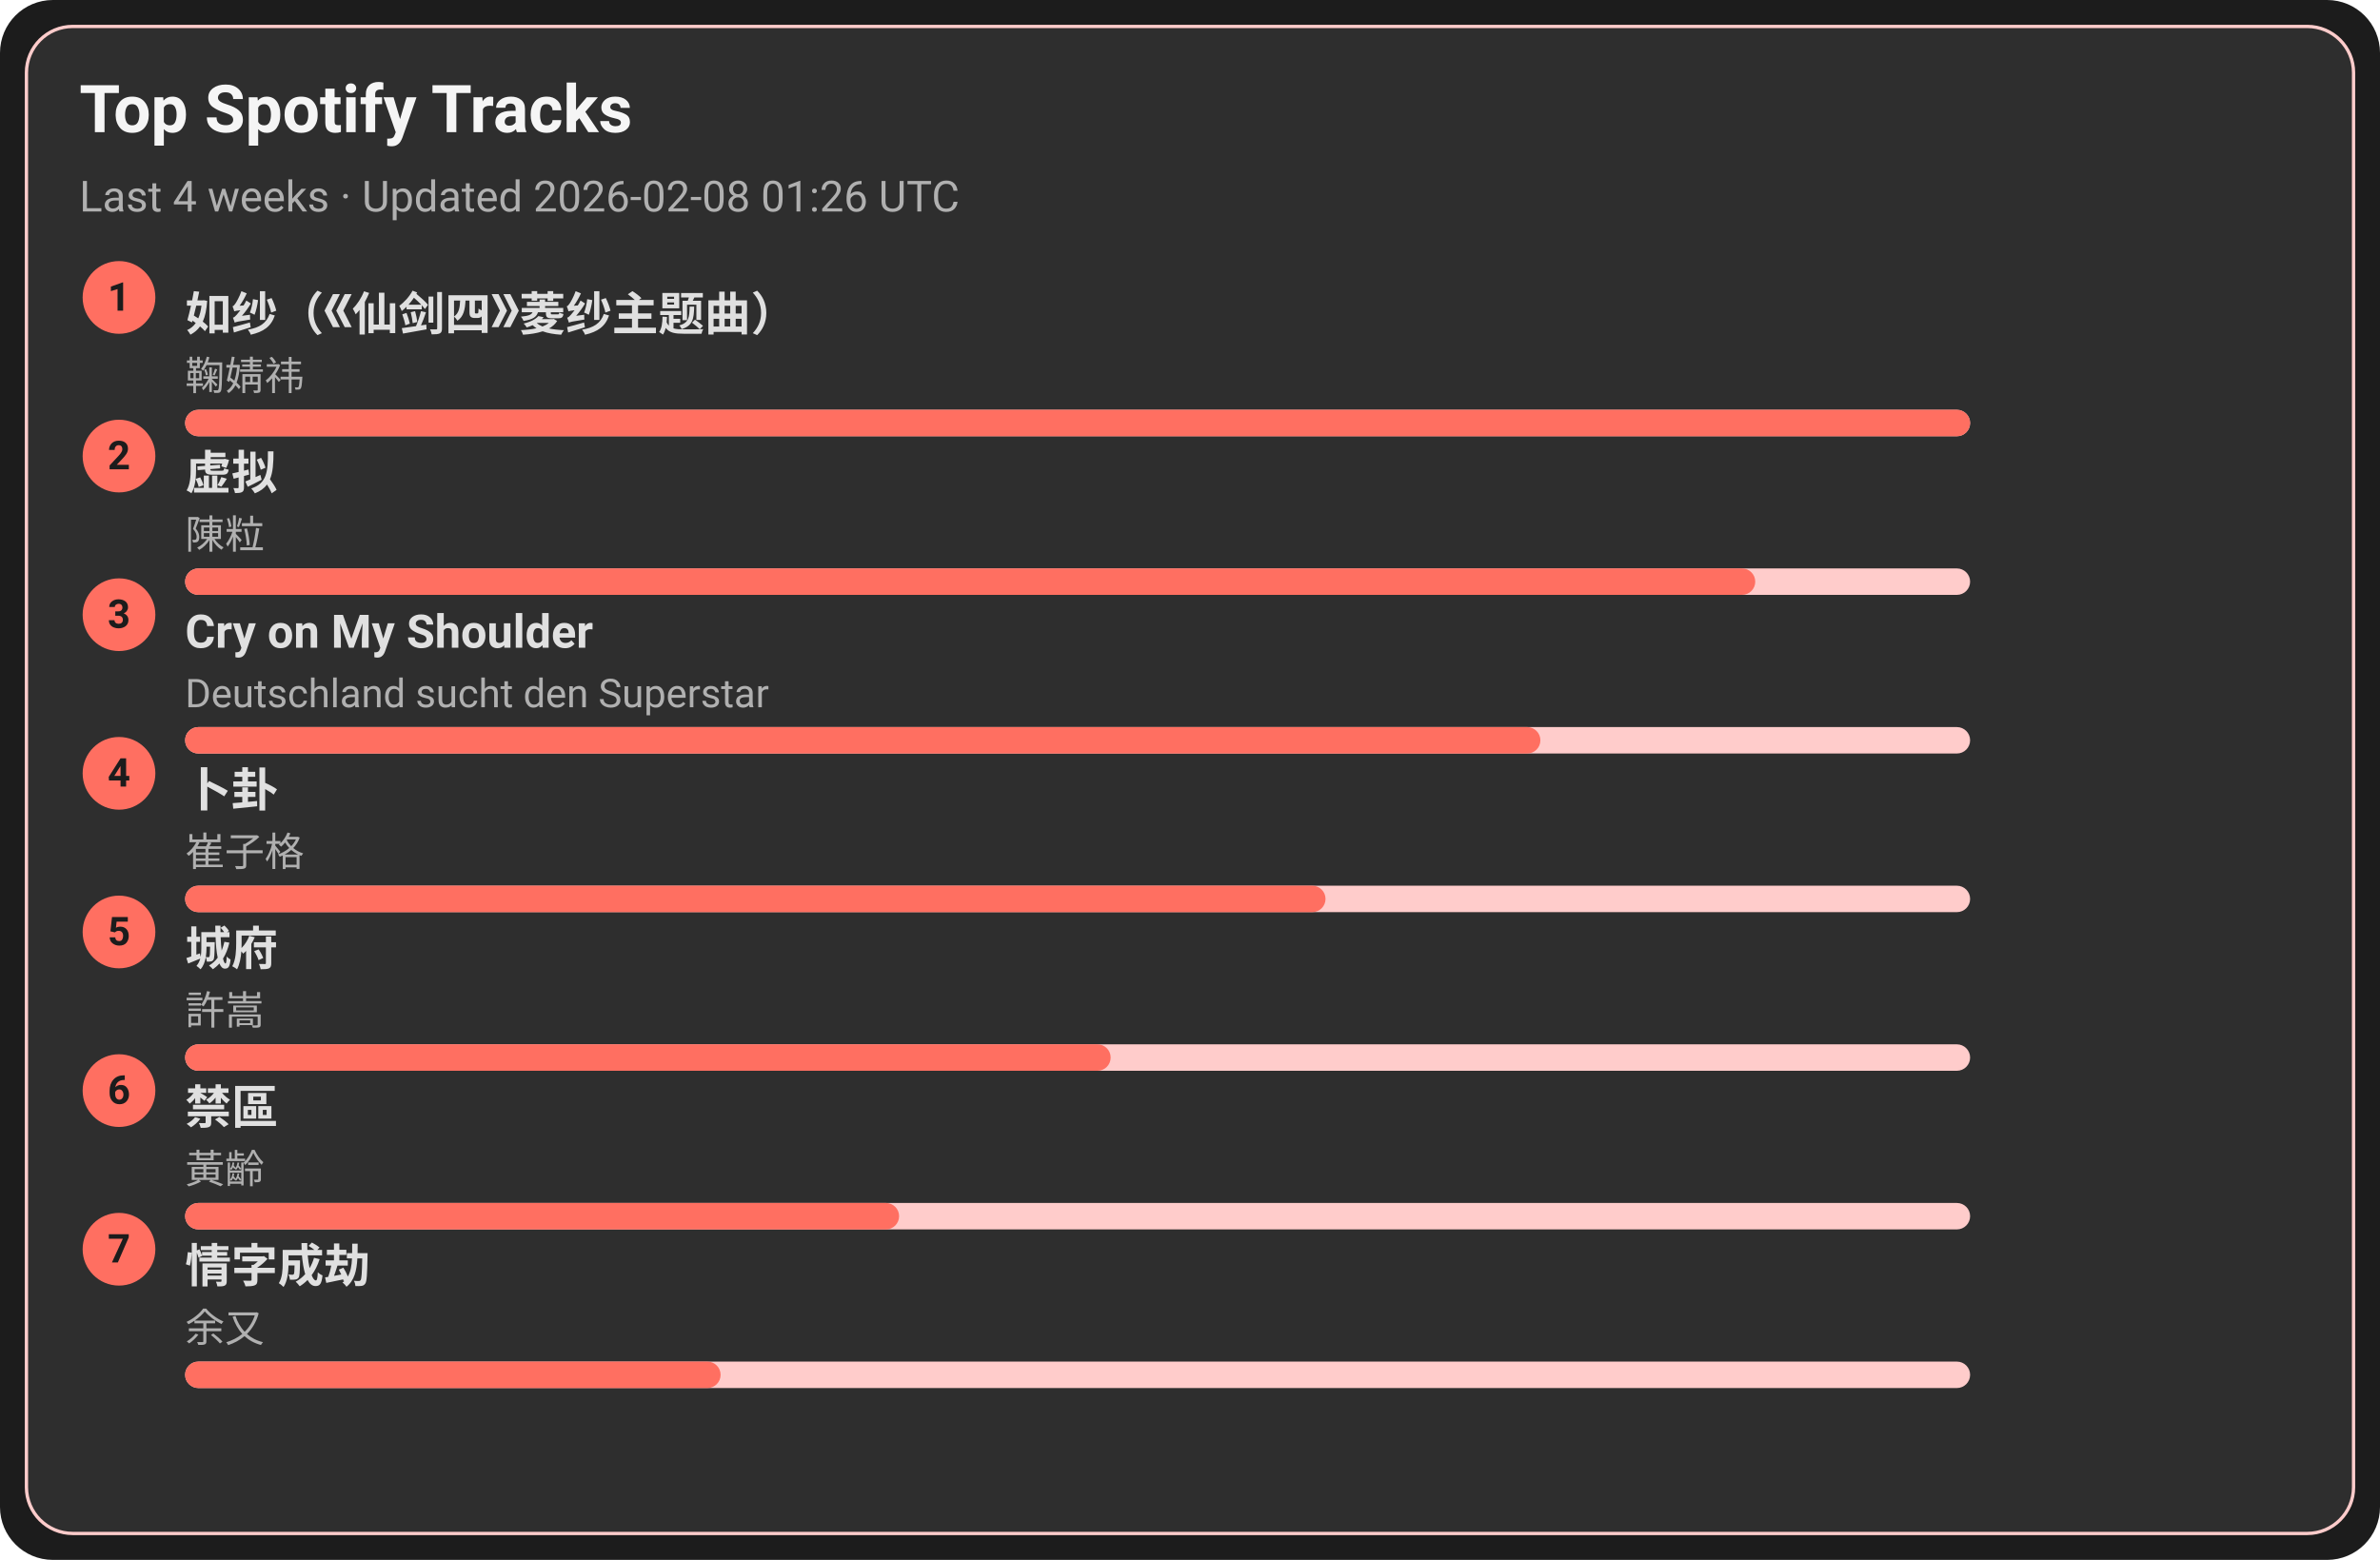
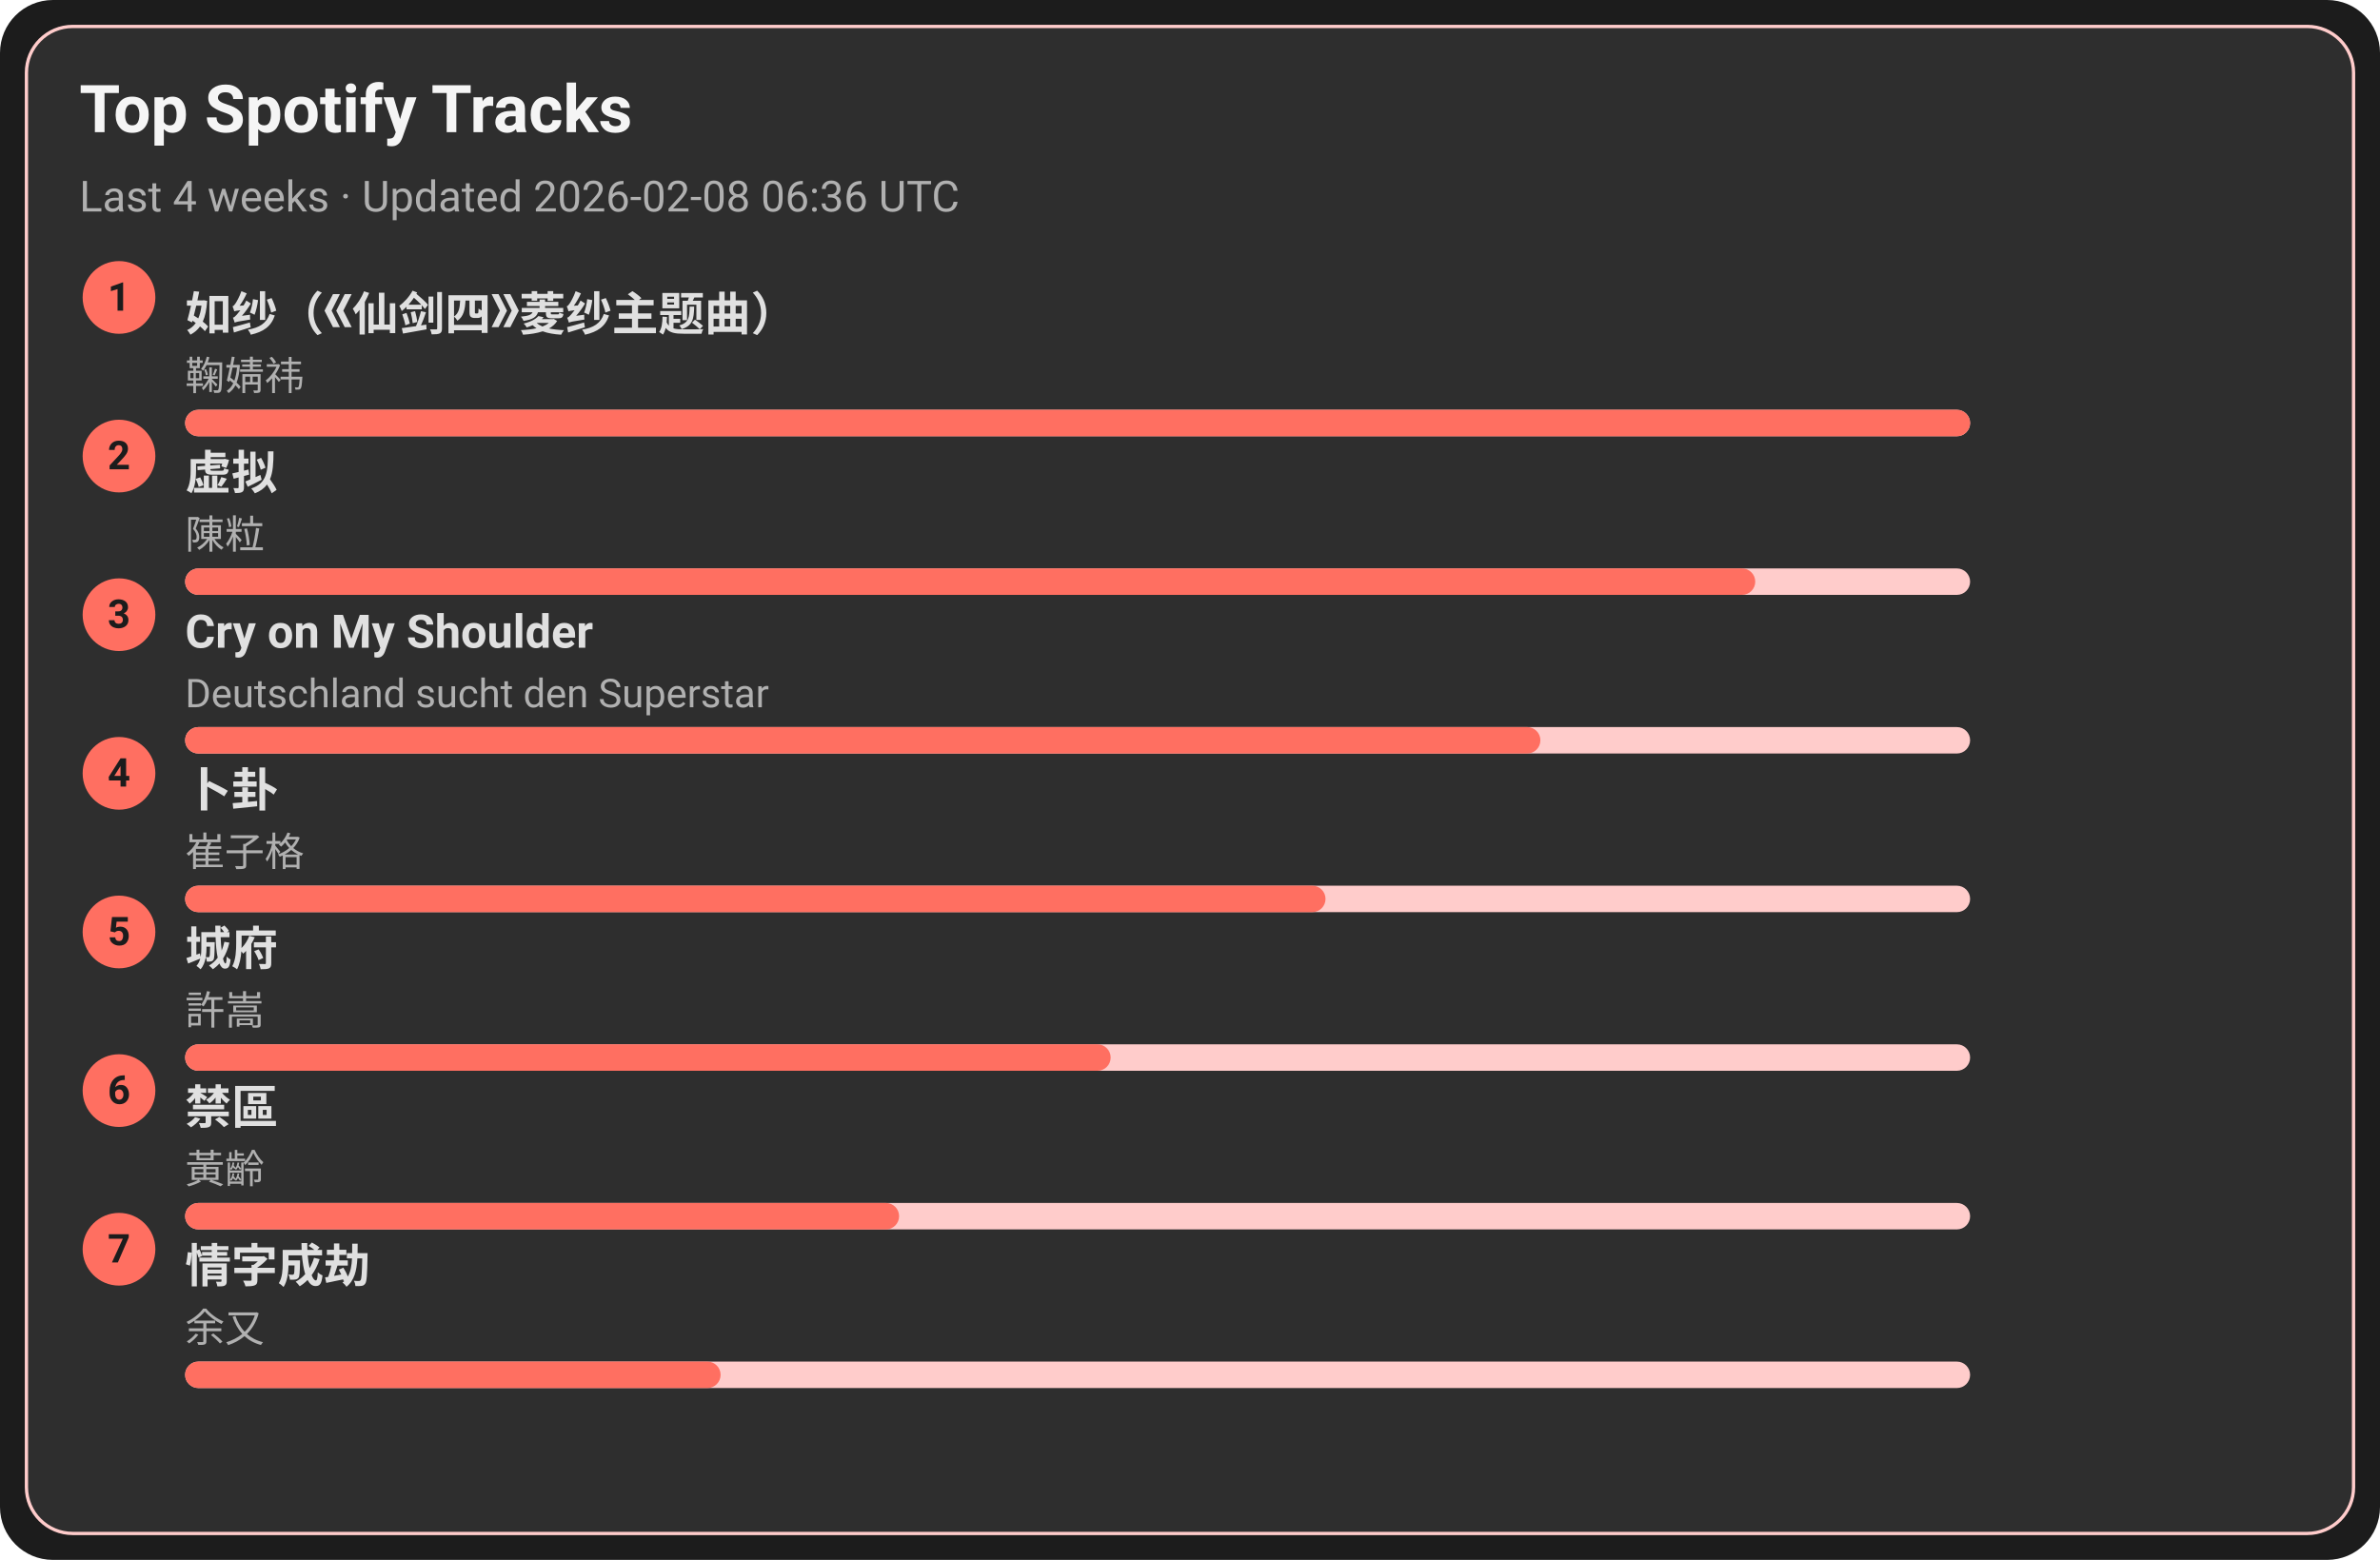
<svg xmlns="http://www.w3.org/2000/svg" width="720" height="472" viewBox="0 0 720 472">
  <style>text{font-family:-apple-system,BlinkMacSystemFont,Segoe UI,Roboto,Ubuntu,Helvetica Neue,Arial,Noto Sans,sans-serif}</style>
  <rect width="720" height="472" rx="16" fill="#1c1c1c" />
  <rect x="8" y="8" width="704" height="456" rx="14" fill="#2e2e2e" stroke="#ffcccb" />
  <text x="24" y="40" font-size="20" fill="#f5f5f5" font-weight="600">Top Spotify Tracks</text>
-   <text x="24" y="64" font-size="13" fill="#b0b0b0">Last 4 weeks · Updated 2026-02-08 01:26 UTC</text>
+   <text x="24" y="64" font-size="13" fill="#b0b0b0">Last 4 weeks · Updated 2026-02-08 06:36 UTC</text>
  <circle cx="36" cy="90" r="11" fill="#ff6f61" />
  <text x="36" y="94" text-anchor="middle" font-size="12" fill="#1c1c1c" font-weight="700">1</text>
  <a href="https://open.spotify.com/track/69FUNgvEVkNbHq43lgvdme" target="_blank" rel="noopener noreferrer">
    <text x="56" y="100" font-size="14" fill="#e0e0e0" font-weight="600">如纱（《仙剑四》菱纱主题曲）</text>
  </a>
  <text x="56" y="118" font-size="12" fill="#b0b0b0">鞠婧祎</text>
  <rect x="56" y="124" width="540" height="8" rx="4" fill="#ffcccb" />
  <rect x="56" y="124" width="540" height="8" rx="4" fill="#ff6f61" />
  <circle cx="36" cy="138" r="11" fill="#ff6f61" />
  <text x="36" y="142" text-anchor="middle" font-size="12" fill="#1c1c1c" font-weight="700">2</text>
  <a href="https://open.spotify.com/track/5l9sg05BhpfsdLfRvjGsAf" target="_blank" rel="noopener noreferrer">
    <text x="56" y="148" font-size="14" fill="#e0e0e0" font-weight="600">虚拟</text>
  </a>
  <text x="56" y="166" font-size="12" fill="#b0b0b0">陳粒</text>
  <rect x="56" y="172" width="540" height="8" rx="4" fill="#ffcccb" />
  <rect x="56" y="172" width="475" height="8" rx="4" fill="#ff6f61" />
  <circle cx="36" cy="186" r="11" fill="#ff6f61" />
  <text x="36" y="190" text-anchor="middle" font-size="12" fill="#1c1c1c" font-weight="700">3</text>
  <a href="https://open.spotify.com/track/6usmG2MoD0C0Lc2pNgCVWV" target="_blank" rel="noopener noreferrer">
    <text x="56" y="196" font-size="14" fill="#e0e0e0" font-weight="600">Cry on My Shoulder</text>
  </a>
  <text x="56" y="214" font-size="12" fill="#b0b0b0">Deutschland sucht den Superstar</text>
  <rect x="56" y="220" width="540" height="8" rx="4" fill="#ffcccb" />
  <rect x="56" y="220" width="410" height="8" rx="4" fill="#ff6f61" />
  <circle cx="36" cy="234" r="11" fill="#ff6f61" />
  <text x="36" y="238" text-anchor="middle" font-size="12" fill="#1c1c1c" font-weight="700">4</text>
  <a href="https://open.spotify.com/track/4ToeYifpQaikbYa7krOD6s" target="_blank" rel="noopener noreferrer">
    <text x="56" y="244" font-size="14" fill="#e0e0e0" font-weight="600">卜卦</text>
  </a>
  <text x="56" y="262" font-size="12" fill="#b0b0b0">崔子格</text>
  <rect x="56" y="268" width="540" height="8" rx="4" fill="#ffcccb" />
  <rect x="56" y="268" width="345" height="8" rx="4" fill="#ff6f61" />
  <circle cx="36" cy="282" r="11" fill="#ff6f61" />
  <text x="36" y="286" text-anchor="middle" font-size="12" fill="#1c1c1c" font-weight="700">5</text>
  <a href="https://open.spotify.com/track/4AmlSf7hye0QVpnHCcEoEw" target="_blank" rel="noopener noreferrer">
    <text x="56" y="292" font-size="14" fill="#e0e0e0" font-weight="600">城府</text>
  </a>
  <text x="56" y="310" font-size="12" fill="#b0b0b0">許嵩</text>
  <rect x="56" y="316" width="540" height="8" rx="4" fill="#ffcccb" />
  <rect x="56" y="316" width="280" height="8" rx="4" fill="#ff6f61" />
  <circle cx="36" cy="330" r="11" fill="#ff6f61" />
  <text x="36" y="334" text-anchor="middle" font-size="12" fill="#1c1c1c" font-weight="700">6</text>
  <a href="https://open.spotify.com/track/5HAMeMgu9hGL5a8ZwNz6cp" target="_blank" rel="noopener noreferrer">
    <text x="56" y="340" font-size="14" fill="#e0e0e0" font-weight="600">禁區</text>
  </a>
  <text x="56" y="358" font-size="12" fill="#b0b0b0">黃齡</text>
  <rect x="56" y="364" width="540" height="8" rx="4" fill="#ffcccb" />
  <rect x="56" y="364" width="216" height="8" rx="4" fill="#ff6f61" />
  <circle cx="36" cy="378" r="11" fill="#ff6f61" />
  <text x="36" y="382" text-anchor="middle" font-size="12" fill="#1c1c1c" font-weight="700">7</text>
  <a href="https://open.spotify.com/track/6PLof7Z5mvbp9im83J4m3m" target="_blank" rel="noopener noreferrer">
    <text x="56" y="388" font-size="14" fill="#e0e0e0" font-weight="600">情字成劫</text>
  </a>
  <text x="56" y="406" font-size="12" fill="#b0b0b0">余又</text>
  <rect x="56" y="412" width="540" height="8" rx="4" fill="#ffcccb" />
  <rect x="56" y="412" width="162" height="8" rx="4" fill="#ff6f61" />
</svg>
